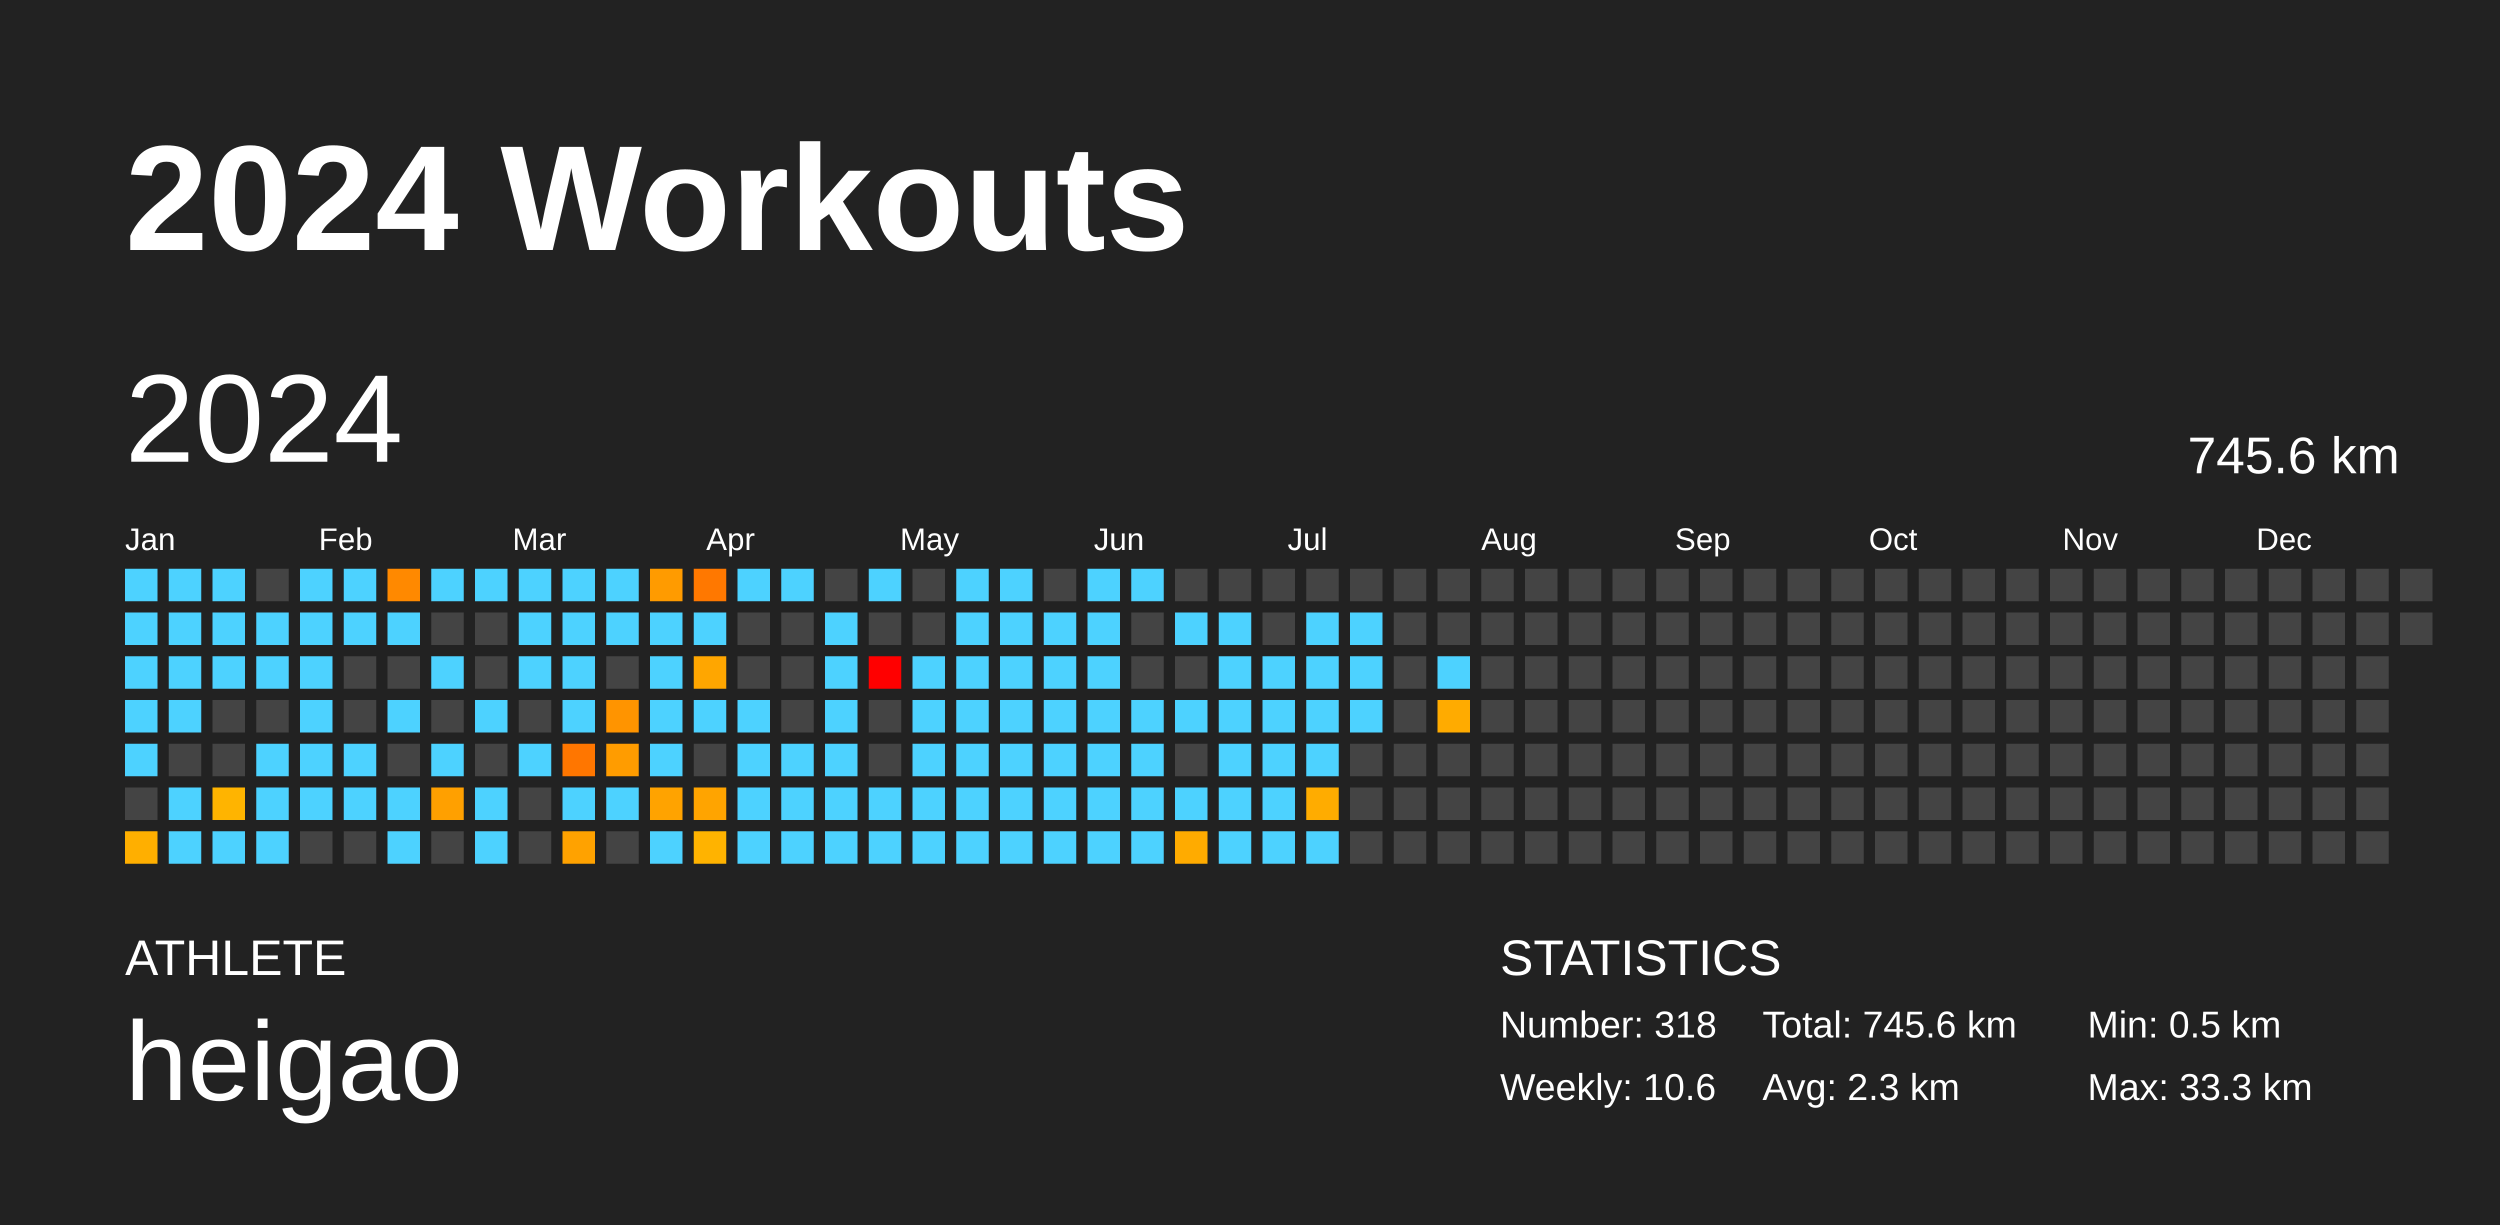
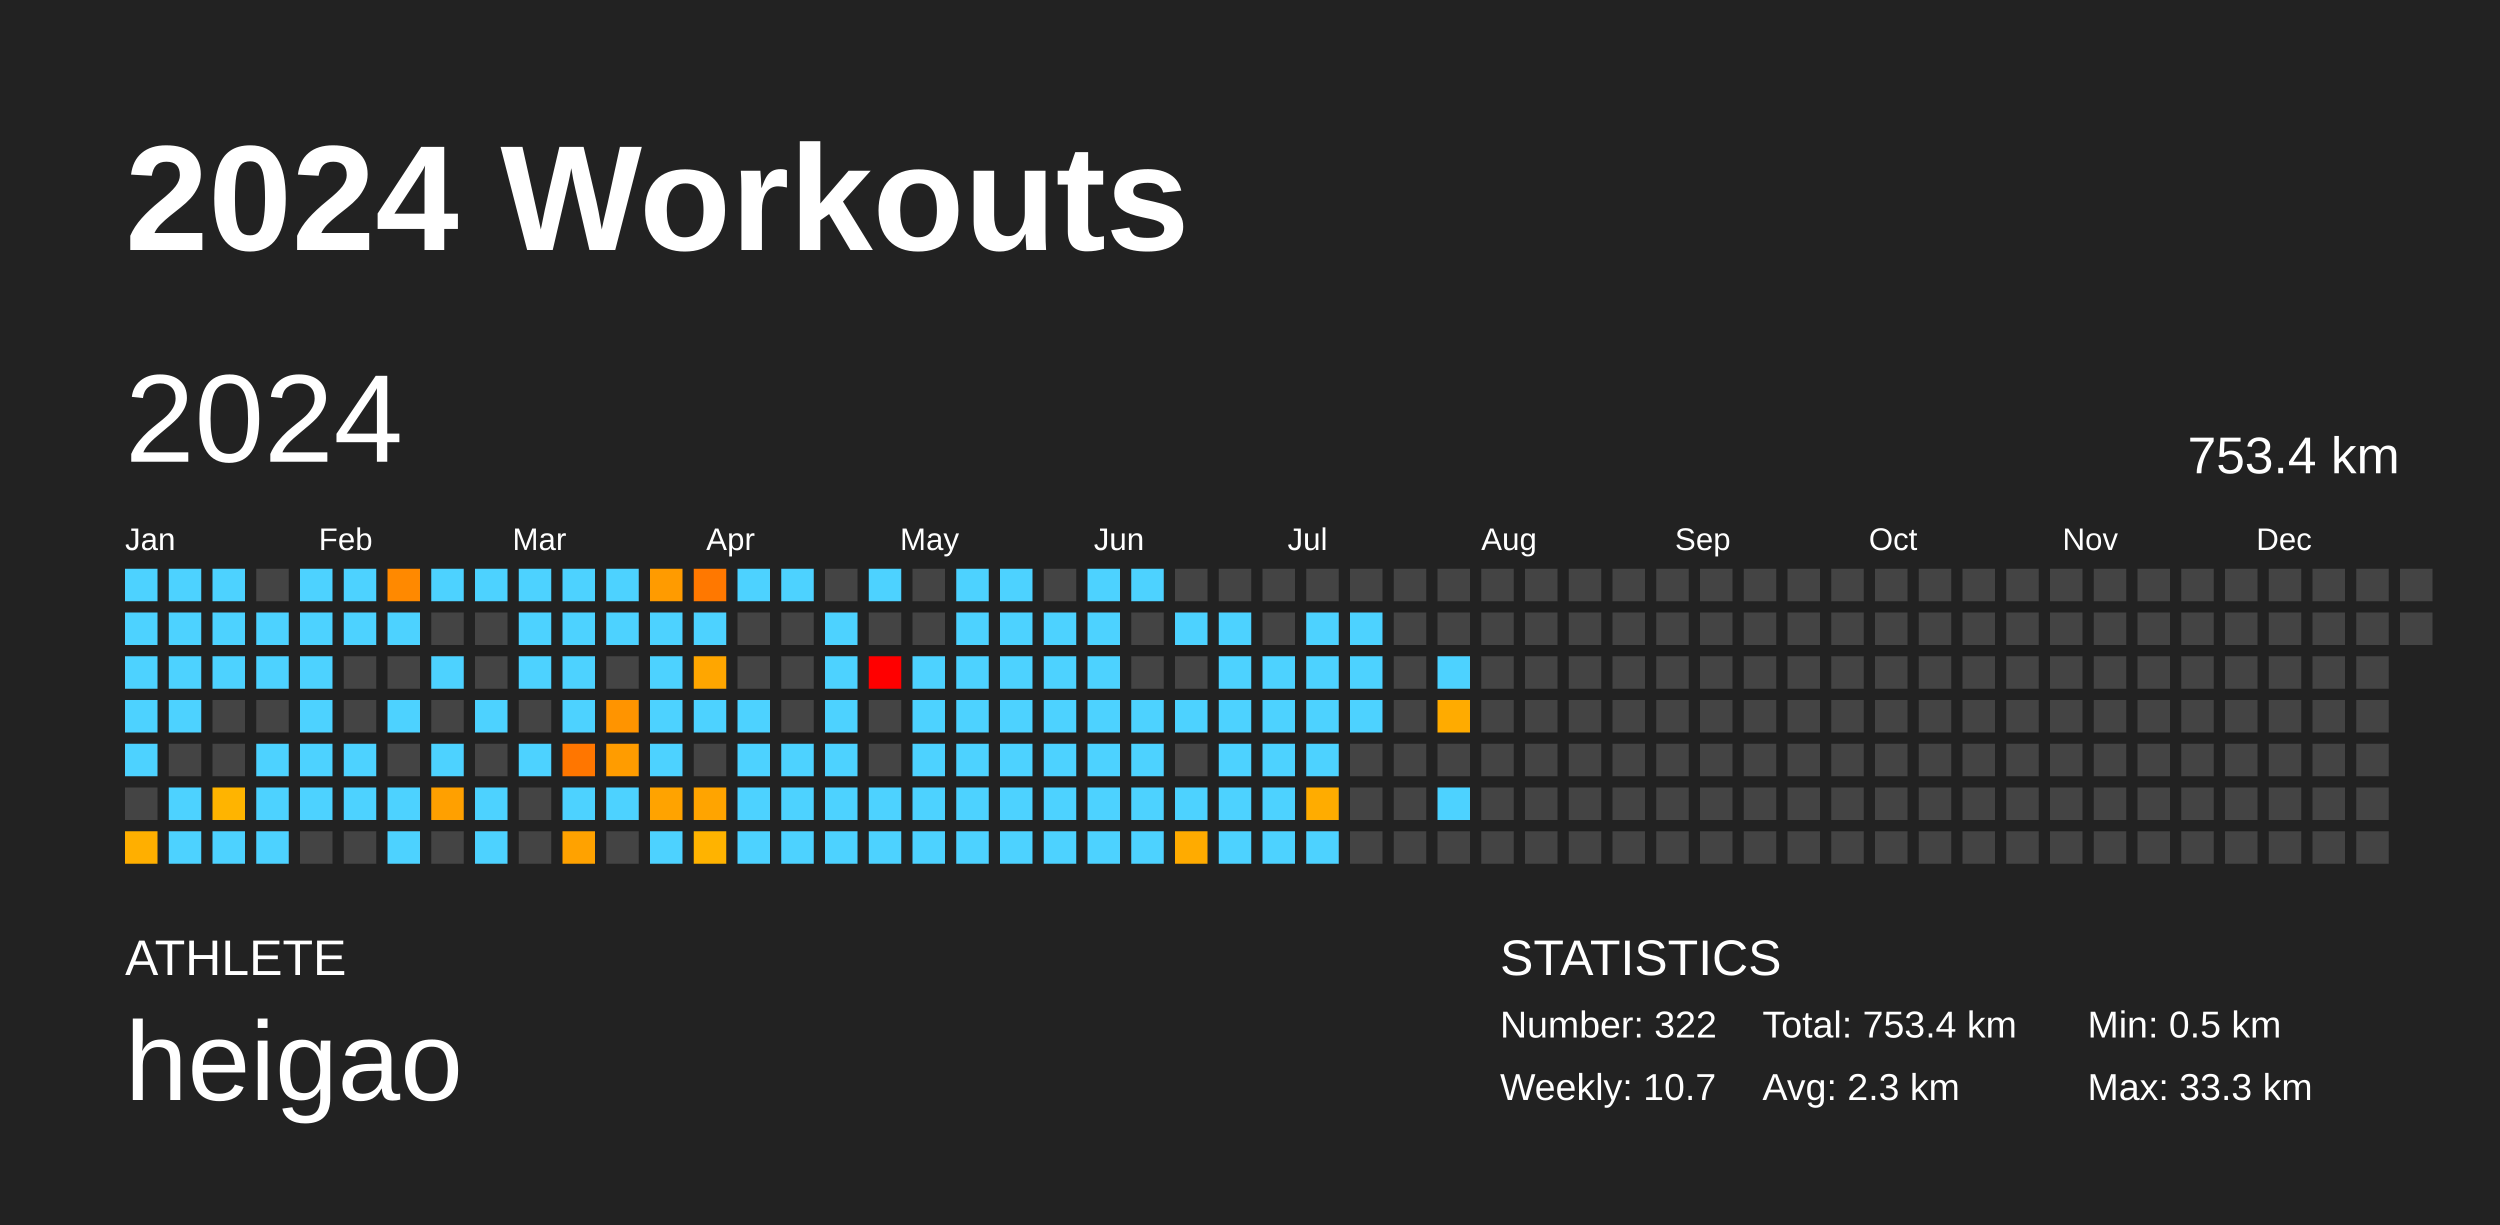
<svg xmlns="http://www.w3.org/2000/svg" baseProfile="full" height="98mm" version="1.1" viewBox="0,0,200,98" width="200mm">
  <defs />
  <rect fill="#222222" height="98" width="200" x="0" y="0" />
  <text fill="#FFFFFF" style="font-size:12px; font-family:Arial; font-weight:bold;" x="10" y="20">2024 Workouts</text>
  <text fill="#FFFFFF" style="font-size:4px; font-family:Arial" x="10" y="78">ATHLETE</text>
  <text fill="#FFFFFF" style="font-size:9px; font-family:Arial" x="10" y="88">heigao</text>
  <text fill="#FFFFFF" style="font-size:4px; font-family:Arial" x="120" y="78">STATISTICS</text>
-   <text fill="#FFFFFF" style="font-size:3px; font-family:Arial" x="120" y="83">Number: 318</text>
-   <text fill="#FFFFFF" style="font-size:3px; font-family:Arial" x="120" y="88">Weekly: 10.6</text>
-   <text fill="#FFFFFF" style="font-size:3px; font-family:Arial" x="141" y="83">Total: 745.6 km</text>
+   <text fill="#FFFFFF" style="font-size:3px; font-family:Arial" x="120" y="83">Number: 322</text>
+   <text fill="#FFFFFF" style="font-size:3px; font-family:Arial" x="120" y="88">Weekly: 10.7</text>
+   <text fill="#FFFFFF" style="font-size:3px; font-family:Arial" x="141" y="83">Total: 753.4 km</text>
  <text fill="#FFFFFF" style="font-size:3px; font-family:Arial" x="141" y="88">Avg: 2.3 km</text>
  <text fill="#FFFFFF" style="font-size:3px; font-family:Arial" x="167" y="83">Min: 0.5 km</text>
  <text fill="#FFFFFF" style="font-size:3px; font-family:Arial" x="167" y="88">Max: 33.3 km</text>
  <text dominant-baseline="hanging" fill="#FFFFFF" style="font-size:10.0px; font-family:Arial;" x="10" y="30">2024</text>
-   <text dominant-baseline="hanging" fill="#FFFFFF" style="font-size:4.125px; font-family:Arial;" x="175" y="35">745.6 km</text>
+   <text dominant-baseline="hanging" fill="#FFFFFF" style="font-size:4.125px; font-family:Arial;" x="175" y="35">753.4 km</text>
  <text fill="#FFFFFF" style="font-size:2.5px; font-family:Arial" x="10.0" y="44">Jan</text>
  <text fill="#FFFFFF" style="font-size:2.5px; font-family:Arial" x="25.5" y="44">Feb</text>
  <text fill="#FFFFFF" style="font-size:2.5px; font-family:Arial" x="41.0" y="44">Mar</text>
  <text fill="#FFFFFF" style="font-size:2.5px; font-family:Arial" x="56.5" y="44">Apr</text>
  <text fill="#FFFFFF" style="font-size:2.5px; font-family:Arial" x="72.0" y="44">May</text>
  <text fill="#FFFFFF" style="font-size:2.5px; font-family:Arial" x="87.5" y="44">Jun</text>
  <text fill="#FFFFFF" style="font-size:2.5px; font-family:Arial" x="103.0" y="44">Jul</text>
  <text fill="#FFFFFF" style="font-size:2.5px; font-family:Arial" x="118.5" y="44">Aug</text>
  <text fill="#FFFFFF" style="font-size:2.5px; font-family:Arial" x="134.0" y="44">Sep</text>
  <text fill="#FFFFFF" style="font-size:2.5px; font-family:Arial" x="149.5" y="44">Oct</text>
  <text fill="#FFFFFF" style="font-size:2.5px; font-family:Arial" x="165.0" y="44">Nov</text>
  <text fill="#FFFFFF" style="font-size:2.5px; font-family:Arial" x="180.5" y="44">Dec</text>
  <rect fill="#4dd2ff" height="2.6" width="2.6" x="10.0" y="45.5" />
  <rect fill="#4dd2ff" height="2.6" width="2.6" x="10.0" y="49.0" />
  <rect fill="#4dd2ff" height="2.6" width="2.6" x="10.0" y="52.5" />
  <rect fill="#4dd2ff" height="2.6" width="2.6" x="10.0" y="56.0" />
  <rect fill="#4dd2ff" height="2.6" width="2.6" x="10.0" y="59.5" />
  <rect fill="#444444" height="2.6" width="2.6" x="10.0" y="63.0" />
  <rect fill="#ffaf00" height="2.6" width="2.6" x="10.0" y="66.5" />
  <rect fill="#4dd2ff" height="2.6" width="2.6" x="13.5" y="45.5" />
  <rect fill="#4dd2ff" height="2.6" width="2.6" x="13.5" y="49.0" />
  <rect fill="#4dd2ff" height="2.6" width="2.6" x="13.5" y="52.5" />
  <rect fill="#4dd2ff" height="2.6" width="2.6" x="13.5" y="56.0" />
  <rect fill="#444444" height="2.6" width="2.6" x="13.5" y="59.5" />
  <rect fill="#4dd2ff" height="2.6" width="2.6" x="13.5" y="63.0" />
  <rect fill="#4dd2ff" height="2.6" width="2.6" x="13.5" y="66.5" />
  <rect fill="#4dd2ff" height="2.6" width="2.6" x="17.0" y="45.5" />
  <rect fill="#4dd2ff" height="2.6" width="2.6" x="17.0" y="49.0" />
  <rect fill="#4dd2ff" height="2.6" width="2.6" x="17.0" y="52.5" />
  <rect fill="#444444" height="2.6" width="2.6" x="17.0" y="56.0" />
  <rect fill="#444444" height="2.6" width="2.6" x="17.0" y="59.5" />
  <rect fill="#ffb400" height="2.6" width="2.6" x="17.0" y="63.0" />
  <rect fill="#4dd2ff" height="2.6" width="2.6" x="17.0" y="66.5" />
  <rect fill="#444444" height="2.6" width="2.6" x="20.5" y="45.5" />
  <rect fill="#4dd2ff" height="2.6" width="2.6" x="20.5" y="49.0" />
  <rect fill="#4dd2ff" height="2.6" width="2.6" x="20.5" y="52.5" />
  <rect fill="#444444" height="2.6" width="2.6" x="20.5" y="56.0" />
  <rect fill="#4dd2ff" height="2.6" width="2.6" x="20.5" y="59.5" />
  <rect fill="#4dd2ff" height="2.6" width="2.6" x="20.5" y="63.0" />
  <rect fill="#4dd2ff" height="2.6" width="2.6" x="20.5" y="66.5" />
  <rect fill="#4dd2ff" height="2.6" width="2.6" x="24.0" y="45.5" />
  <rect fill="#4dd2ff" height="2.6" width="2.6" x="24.0" y="49.0" />
  <rect fill="#4dd2ff" height="2.6" width="2.6" x="24.0" y="52.5" />
  <rect fill="#4dd2ff" height="2.6" width="2.6" x="24.0" y="56.0" />
  <rect fill="#4dd2ff" height="2.6" width="2.6" x="24.0" y="59.5" />
  <rect fill="#4dd2ff" height="2.6" width="2.6" x="24.0" y="63.0" />
  <rect fill="#444444" height="2.6" width="2.6" x="24.0" y="66.5" />
  <rect fill="#4dd2ff" height="2.6" width="2.6" x="27.5" y="45.5" />
  <rect fill="#4dd2ff" height="2.6" width="2.6" x="27.5" y="49.0" />
  <rect fill="#444444" height="2.6" width="2.6" x="27.5" y="52.5" />
  <rect fill="#444444" height="2.6" width="2.6" x="27.5" y="56.0" />
  <rect fill="#4dd2ff" height="2.6" width="2.6" x="27.5" y="59.5" />
  <rect fill="#4dd2ff" height="2.6" width="2.6" x="27.5" y="63.0" />
  <rect fill="#444444" height="2.6" width="2.6" x="27.5" y="66.5" />
  <rect fill="#ff8900" height="2.6" width="2.6" x="31.0" y="45.5" />
  <rect fill="#4dd2ff" height="2.6" width="2.6" x="31.0" y="49.0" />
  <rect fill="#444444" height="2.6" width="2.6" x="31.0" y="52.5" />
  <rect fill="#4dd2ff" height="2.6" width="2.6" x="31.0" y="56.0" />
  <rect fill="#444444" height="2.6" width="2.6" x="31.0" y="59.5" />
  <rect fill="#4dd2ff" height="2.6" width="2.6" x="31.0" y="63.0" />
  <rect fill="#4dd2ff" height="2.6" width="2.6" x="31.0" y="66.5" />
  <rect fill="#4dd2ff" height="2.6" width="2.6" x="34.5" y="45.5" />
  <rect fill="#444444" height="2.6" width="2.6" x="34.5" y="49.0" />
  <rect fill="#4dd2ff" height="2.6" width="2.6" x="34.5" y="52.5" />
  <rect fill="#444444" height="2.6" width="2.6" x="34.5" y="56.0" />
  <rect fill="#4dd2ff" height="2.6" width="2.6" x="34.5" y="59.5" />
  <rect fill="#ffa000" height="2.6" width="2.6" x="34.5" y="63.0" />
  <rect fill="#444444" height="2.6" width="2.6" x="34.5" y="66.5" />
  <rect fill="#4dd2ff" height="2.6" width="2.6" x="38.0" y="45.5" />
  <rect fill="#444444" height="2.6" width="2.6" x="38.0" y="49.0" />
  <rect fill="#444444" height="2.6" width="2.6" x="38.0" y="52.5" />
  <rect fill="#4dd2ff" height="2.6" width="2.6" x="38.0" y="56.0" />
  <rect fill="#444444" height="2.6" width="2.6" x="38.0" y="59.5" />
  <rect fill="#4dd2ff" height="2.6" width="2.6" x="38.0" y="63.0" />
  <rect fill="#4dd2ff" height="2.6" width="2.6" x="38.0" y="66.5" />
  <rect fill="#4dd2ff" height="2.6" width="2.6" x="41.5" y="45.5" />
  <rect fill="#4dd2ff" height="2.6" width="2.6" x="41.5" y="49.0" />
  <rect fill="#4dd2ff" height="2.6" width="2.6" x="41.5" y="52.5" />
  <rect fill="#444444" height="2.6" width="2.6" x="41.5" y="56.0" />
  <rect fill="#4dd2ff" height="2.6" width="2.6" x="41.5" y="59.5" />
  <rect fill="#444444" height="2.6" width="2.6" x="41.5" y="63.0" />
  <rect fill="#444444" height="2.6" width="2.6" x="41.5" y="66.5" />
  <rect fill="#4dd2ff" height="2.6" width="2.6" x="45.0" y="45.5" />
  <rect fill="#4dd2ff" height="2.6" width="2.6" x="45.0" y="49.0" />
  <rect fill="#4dd2ff" height="2.6" width="2.6" x="45.0" y="52.5" />
  <rect fill="#4dd2ff" height="2.6" width="2.6" x="45.0" y="56.0" />
  <rect fill="#ff7600" height="2.6" width="2.6" x="45.0" y="59.5" />
  <rect fill="#4dd2ff" height="2.6" width="2.6" x="45.0" y="63.0" />
  <rect fill="#ffa200" height="2.6" width="2.6" x="45.0" y="66.5" />
  <rect fill="#4dd2ff" height="2.6" width="2.6" x="48.5" y="45.5" />
  <rect fill="#4dd2ff" height="2.6" width="2.6" x="48.5" y="49.0" />
  <rect fill="#444444" height="2.6" width="2.6" x="48.5" y="52.5" />
  <rect fill="#ff9400" height="2.6" width="2.6" x="48.5" y="56.0" />
  <rect fill="#ff9c00" height="2.6" width="2.6" x="48.5" y="59.5" />
  <rect fill="#4dd2ff" height="2.6" width="2.6" x="48.5" y="63.0" />
  <rect fill="#444444" height="2.6" width="2.6" x="48.5" y="66.5" />
  <rect fill="#ff9b00" height="2.6" width="2.6" x="52.0" y="45.5" />
  <rect fill="#4dd2ff" height="2.6" width="2.6" x="52.0" y="49.0" />
  <rect fill="#4dd2ff" height="2.6" width="2.6" x="52.0" y="52.5" />
  <rect fill="#4dd2ff" height="2.6" width="2.6" x="52.0" y="56.0" />
  <rect fill="#4dd2ff" height="2.6" width="2.6" x="52.0" y="59.5" />
  <rect fill="#ffa300" height="2.6" width="2.6" x="52.0" y="63.0" />
  <rect fill="#4dd2ff" height="2.6" width="2.6" x="52.0" y="66.5" />
  <rect fill="#ff7800" height="2.6" width="2.6" x="55.5" y="45.5" />
  <rect fill="#4dd2ff" height="2.6" width="2.6" x="55.5" y="49.0" />
  <rect fill="#ffa600" height="2.6" width="2.6" x="55.5" y="52.5" />
  <rect fill="#4dd2ff" height="2.6" width="2.6" x="55.5" y="56.0" />
  <rect fill="#444444" height="2.6" width="2.6" x="55.5" y="59.5" />
  <rect fill="#ffa400" height="2.6" width="2.6" x="55.5" y="63.0" />
  <rect fill="#ffb300" height="2.6" width="2.6" x="55.5" y="66.5" />
  <rect fill="#4dd2ff" height="2.6" width="2.6" x="59.0" y="45.5" />
  <rect fill="#444444" height="2.6" width="2.6" x="59.0" y="49.0" />
  <rect fill="#444444" height="2.6" width="2.6" x="59.0" y="52.5" />
  <rect fill="#4dd2ff" height="2.6" width="2.6" x="59.0" y="56.0" />
  <rect fill="#4dd2ff" height="2.6" width="2.6" x="59.0" y="59.5" />
  <rect fill="#4dd2ff" height="2.6" width="2.6" x="59.0" y="63.0" />
  <rect fill="#4dd2ff" height="2.6" width="2.6" x="59.0" y="66.5" />
  <rect fill="#4dd2ff" height="2.6" width="2.6" x="62.5" y="45.5" />
  <rect fill="#444444" height="2.6" width="2.6" x="62.5" y="49.0" />
  <rect fill="#444444" height="2.6" width="2.6" x="62.5" y="52.5" />
  <rect fill="#444444" height="2.6" width="2.6" x="62.5" y="56.0" />
  <rect fill="#4dd2ff" height="2.6" width="2.6" x="62.5" y="59.5" />
  <rect fill="#4dd2ff" height="2.6" width="2.6" x="62.5" y="63.0" />
  <rect fill="#4dd2ff" height="2.6" width="2.6" x="62.5" y="66.5" />
  <rect fill="#444444" height="2.6" width="2.6" x="66.0" y="45.5" />
  <rect fill="#4dd2ff" height="2.6" width="2.6" x="66.0" y="49.0" />
  <rect fill="#4dd2ff" height="2.6" width="2.6" x="66.0" y="52.5" />
  <rect fill="#4dd2ff" height="2.6" width="2.6" x="66.0" y="56.0" />
  <rect fill="#4dd2ff" height="2.6" width="2.6" x="66.0" y="59.5" />
  <rect fill="#4dd2ff" height="2.6" width="2.6" x="66.0" y="63.0" />
  <rect fill="#4dd2ff" height="2.6" width="2.6" x="66.0" y="66.5" />
  <rect fill="#4dd2ff" height="2.6" width="2.6" x="69.5" y="45.5" />
  <rect fill="#444444" height="2.6" width="2.6" x="69.5" y="49.0" />
  <rect fill="red" height="2.6" width="2.6" x="69.5" y="52.5" />
  <rect fill="#444444" height="2.6" width="2.6" x="69.5" y="56.0" />
  <rect fill="#444444" height="2.6" width="2.6" x="69.5" y="59.5" />
  <rect fill="#4dd2ff" height="2.6" width="2.6" x="69.5" y="63.0" />
  <rect fill="#4dd2ff" height="2.6" width="2.6" x="69.5" y="66.5" />
  <rect fill="#444444" height="2.6" width="2.6" x="73.0" y="45.5" />
  <rect fill="#444444" height="2.6" width="2.6" x="73.0" y="49.0" />
  <rect fill="#4dd2ff" height="2.6" width="2.6" x="73.0" y="52.5" />
  <rect fill="#4dd2ff" height="2.6" width="2.6" x="73.0" y="56.0" />
  <rect fill="#4dd2ff" height="2.6" width="2.6" x="73.0" y="59.5" />
  <rect fill="#4dd2ff" height="2.6" width="2.6" x="73.0" y="63.0" />
  <rect fill="#4dd2ff" height="2.6" width="2.6" x="73.0" y="66.5" />
  <rect fill="#4dd2ff" height="2.6" width="2.6" x="76.5" y="45.5" />
  <rect fill="#4dd2ff" height="2.6" width="2.6" x="76.5" y="49.0" />
  <rect fill="#4dd2ff" height="2.6" width="2.6" x="76.5" y="52.5" />
  <rect fill="#4dd2ff" height="2.6" width="2.6" x="76.5" y="56.0" />
  <rect fill="#4dd2ff" height="2.6" width="2.6" x="76.5" y="59.5" />
  <rect fill="#4dd2ff" height="2.6" width="2.6" x="76.5" y="63.0" />
  <rect fill="#4dd2ff" height="2.6" width="2.6" x="76.5" y="66.5" />
  <rect fill="#4dd2ff" height="2.6" width="2.6" x="80.0" y="45.5" />
  <rect fill="#4dd2ff" height="2.6" width="2.6" x="80.0" y="49.0" />
  <rect fill="#4dd2ff" height="2.6" width="2.6" x="80.0" y="52.5" />
  <rect fill="#4dd2ff" height="2.6" width="2.6" x="80.0" y="56.0" />
  <rect fill="#4dd2ff" height="2.6" width="2.6" x="80.0" y="59.5" />
  <rect fill="#4dd2ff" height="2.6" width="2.6" x="80.0" y="63.0" />
  <rect fill="#4dd2ff" height="2.6" width="2.6" x="80.0" y="66.5" />
  <rect fill="#444444" height="2.6" width="2.6" x="83.5" y="45.5" />
  <rect fill="#4dd2ff" height="2.6" width="2.6" x="83.5" y="49.0" />
  <rect fill="#4dd2ff" height="2.6" width="2.6" x="83.5" y="52.5" />
  <rect fill="#4dd2ff" height="2.6" width="2.6" x="83.5" y="56.0" />
  <rect fill="#4dd2ff" height="2.6" width="2.6" x="83.5" y="59.5" />
  <rect fill="#4dd2ff" height="2.6" width="2.6" x="83.5" y="63.0" />
  <rect fill="#4dd2ff" height="2.6" width="2.6" x="83.5" y="66.5" />
  <rect fill="#4dd2ff" height="2.6" width="2.6" x="87.0" y="45.5" />
  <rect fill="#4dd2ff" height="2.6" width="2.6" x="87.0" y="49.0" />
  <rect fill="#4dd2ff" height="2.6" width="2.6" x="87.0" y="52.5" />
  <rect fill="#4dd2ff" height="2.6" width="2.6" x="87.0" y="56.0" />
  <rect fill="#4dd2ff" height="2.6" width="2.6" x="87.0" y="59.5" />
  <rect fill="#4dd2ff" height="2.6" width="2.6" x="87.0" y="63.0" />
  <rect fill="#4dd2ff" height="2.6" width="2.6" x="87.0" y="66.5" />
  <rect fill="#4dd2ff" height="2.6" width="2.6" x="90.5" y="45.5" />
  <rect fill="#444444" height="2.6" width="2.6" x="90.5" y="49.0" />
  <rect fill="#444444" height="2.6" width="2.6" x="90.5" y="52.5" />
  <rect fill="#4dd2ff" height="2.6" width="2.6" x="90.5" y="56.0" />
  <rect fill="#4dd2ff" height="2.6" width="2.6" x="90.5" y="59.5" />
  <rect fill="#4dd2ff" height="2.6" width="2.6" x="90.5" y="63.0" />
  <rect fill="#4dd2ff" height="2.6" width="2.6" x="90.5" y="66.5" />
  <rect fill="#444444" height="2.6" width="2.6" x="94.0" y="45.5" />
  <rect fill="#4dd2ff" height="2.6" width="2.6" x="94.0" y="49.0" />
  <rect fill="#444444" height="2.6" width="2.6" x="94.0" y="52.5" />
  <rect fill="#4dd2ff" height="2.6" width="2.6" x="94.0" y="56.0" />
  <rect fill="#444444" height="2.6" width="2.6" x="94.0" y="59.5" />
  <rect fill="#4dd2ff" height="2.6" width="2.6" x="94.0" y="63.0" />
  <rect fill="#ffab00" height="2.6" width="2.6" x="94.0" y="66.5" />
  <rect fill="#444444" height="2.6" width="2.6" x="97.5" y="45.5" />
  <rect fill="#4dd2ff" height="2.6" width="2.6" x="97.5" y="49.0" />
  <rect fill="#4dd2ff" height="2.6" width="2.6" x="97.5" y="52.5" />
  <rect fill="#4dd2ff" height="2.6" width="2.6" x="97.5" y="56.0" />
  <rect fill="#4dd2ff" height="2.6" width="2.6" x="97.5" y="59.5" />
  <rect fill="#4dd2ff" height="2.6" width="2.6" x="97.5" y="63.0" />
  <rect fill="#4dd2ff" height="2.6" width="2.6" x="97.5" y="66.5" />
  <rect fill="#444444" height="2.6" width="2.6" x="101.0" y="45.5" />
  <rect fill="#444444" height="2.6" width="2.6" x="101.0" y="49.0" />
  <rect fill="#4dd2ff" height="2.6" width="2.6" x="101.0" y="52.5" />
  <rect fill="#4dd2ff" height="2.6" width="2.6" x="101.0" y="56.0" />
  <rect fill="#4dd2ff" height="2.6" width="2.6" x="101.0" y="59.5" />
  <rect fill="#4dd2ff" height="2.6" width="2.6" x="101.0" y="63.0" />
  <rect fill="#4dd2ff" height="2.6" width="2.6" x="101.0" y="66.5" />
  <rect fill="#444444" height="2.6" width="2.6" x="104.5" y="45.5" />
  <rect fill="#4dd2ff" height="2.6" width="2.6" x="104.5" y="49.0" />
  <rect fill="#4dd2ff" height="2.6" width="2.6" x="104.5" y="52.5" />
  <rect fill="#4dd2ff" height="2.6" width="2.6" x="104.5" y="56.0" />
  <rect fill="#4dd2ff" height="2.6" width="2.6" x="104.5" y="59.5" />
  <rect fill="#ffac00" height="2.6" width="2.6" x="104.5" y="63.0" />
  <rect fill="#4dd2ff" height="2.6" width="2.6" x="104.5" y="66.5" />
  <rect fill="#444444" height="2.6" width="2.6" x="108.0" y="45.5" />
  <rect fill="#4dd2ff" height="2.6" width="2.6" x="108.0" y="49.0" />
  <rect fill="#4dd2ff" height="2.6" width="2.6" x="108.0" y="52.5" />
  <rect fill="#4dd2ff" height="2.6" width="2.6" x="108.0" y="56.0" />
  <rect fill="#444444" height="2.6" width="2.6" x="108.0" y="59.5" />
  <rect fill="#444444" height="2.6" width="2.6" x="108.0" y="63.0" />
  <rect fill="#444444" height="2.6" width="2.6" x="108.0" y="66.5" />
  <rect fill="#444444" height="2.6" width="2.6" x="111.5" y="45.5" />
  <rect fill="#444444" height="2.6" width="2.6" x="111.5" y="49.0" />
  <rect fill="#444444" height="2.6" width="2.6" x="111.5" y="52.5" />
  <rect fill="#444444" height="2.6" width="2.6" x="111.5" y="56.0" />
  <rect fill="#444444" height="2.6" width="2.6" x="111.5" y="59.5" />
  <rect fill="#444444" height="2.6" width="2.6" x="111.5" y="63.0" />
  <rect fill="#444444" height="2.6" width="2.6" x="111.5" y="66.5" />
  <rect fill="#444444" height="2.6" width="2.6" x="115.0" y="45.5" />
  <rect fill="#444444" height="2.6" width="2.6" x="115.0" y="49.0" />
  <rect fill="#4dd2ff" height="2.6" width="2.6" x="115.0" y="52.5" />
  <rect fill="#ffab00" height="2.6" width="2.6" x="115.0" y="56.0" />
  <rect fill="#444444" height="2.6" width="2.6" x="115.0" y="59.5" />
-   <rect fill="#444444" height="2.6" width="2.6" x="115.0" y="63.0" />
+   <rect fill="#4dd2ff" height="2.6" width="2.6" x="115.0" y="63.0" />
  <rect fill="#444444" height="2.6" width="2.6" x="115.0" y="66.5" />
  <rect fill="#444444" height="2.6" width="2.6" x="118.5" y="45.5" />
  <rect fill="#444444" height="2.6" width="2.6" x="118.5" y="49.0" />
  <rect fill="#444444" height="2.6" width="2.6" x="118.5" y="52.5" />
  <rect fill="#444444" height="2.6" width="2.6" x="118.5" y="56.0" />
  <rect fill="#444444" height="2.6" width="2.6" x="118.5" y="59.5" />
  <rect fill="#444444" height="2.6" width="2.6" x="118.5" y="63.0" />
  <rect fill="#444444" height="2.6" width="2.6" x="118.5" y="66.5" />
  <rect fill="#444444" height="2.6" width="2.6" x="122.0" y="45.5" />
  <rect fill="#444444" height="2.6" width="2.6" x="122.0" y="49.0" />
  <rect fill="#444444" height="2.6" width="2.6" x="122.0" y="52.5" />
  <rect fill="#444444" height="2.6" width="2.6" x="122.0" y="56.0" />
  <rect fill="#444444" height="2.6" width="2.6" x="122.0" y="59.5" />
  <rect fill="#444444" height="2.6" width="2.6" x="122.0" y="63.0" />
  <rect fill="#444444" height="2.6" width="2.6" x="122.0" y="66.5" />
  <rect fill="#444444" height="2.6" width="2.6" x="125.5" y="45.5" />
  <rect fill="#444444" height="2.6" width="2.6" x="125.5" y="49.0" />
  <rect fill="#444444" height="2.6" width="2.6" x="125.5" y="52.5" />
  <rect fill="#444444" height="2.6" width="2.6" x="125.5" y="56.0" />
  <rect fill="#444444" height="2.6" width="2.6" x="125.5" y="59.5" />
  <rect fill="#444444" height="2.6" width="2.6" x="125.5" y="63.0" />
  <rect fill="#444444" height="2.6" width="2.6" x="125.5" y="66.5" />
  <rect fill="#444444" height="2.6" width="2.6" x="129.0" y="45.5" />
  <rect fill="#444444" height="2.6" width="2.6" x="129.0" y="49.0" />
  <rect fill="#444444" height="2.6" width="2.6" x="129.0" y="52.5" />
  <rect fill="#444444" height="2.6" width="2.6" x="129.0" y="56.0" />
  <rect fill="#444444" height="2.6" width="2.6" x="129.0" y="59.5" />
  <rect fill="#444444" height="2.6" width="2.6" x="129.0" y="63.0" />
  <rect fill="#444444" height="2.6" width="2.6" x="129.0" y="66.5" />
  <rect fill="#444444" height="2.6" width="2.6" x="132.5" y="45.5" />
  <rect fill="#444444" height="2.6" width="2.6" x="132.5" y="49.0" />
  <rect fill="#444444" height="2.6" width="2.6" x="132.5" y="52.5" />
  <rect fill="#444444" height="2.6" width="2.6" x="132.5" y="56.0" />
  <rect fill="#444444" height="2.6" width="2.6" x="132.5" y="59.5" />
  <rect fill="#444444" height="2.6" width="2.6" x="132.5" y="63.0" />
  <rect fill="#444444" height="2.6" width="2.6" x="132.5" y="66.5" />
  <rect fill="#444444" height="2.6" width="2.6" x="136.0" y="45.5" />
  <rect fill="#444444" height="2.6" width="2.6" x="136.0" y="49.0" />
  <rect fill="#444444" height="2.6" width="2.6" x="136.0" y="52.5" />
  <rect fill="#444444" height="2.6" width="2.6" x="136.0" y="56.0" />
  <rect fill="#444444" height="2.6" width="2.6" x="136.0" y="59.5" />
  <rect fill="#444444" height="2.6" width="2.6" x="136.0" y="63.0" />
  <rect fill="#444444" height="2.6" width="2.6" x="136.0" y="66.5" />
  <rect fill="#444444" height="2.6" width="2.6" x="139.5" y="45.5" />
  <rect fill="#444444" height="2.6" width="2.6" x="139.5" y="49.0" />
  <rect fill="#444444" height="2.6" width="2.6" x="139.5" y="52.5" />
  <rect fill="#444444" height="2.6" width="2.6" x="139.5" y="56.0" />
  <rect fill="#444444" height="2.6" width="2.6" x="139.5" y="59.5" />
  <rect fill="#444444" height="2.6" width="2.6" x="139.5" y="63.0" />
  <rect fill="#444444" height="2.6" width="2.6" x="139.5" y="66.5" />
  <rect fill="#444444" height="2.6" width="2.6" x="143.0" y="45.5" />
  <rect fill="#444444" height="2.6" width="2.6" x="143.0" y="49.0" />
  <rect fill="#444444" height="2.6" width="2.6" x="143.0" y="52.5" />
  <rect fill="#444444" height="2.6" width="2.6" x="143.0" y="56.0" />
  <rect fill="#444444" height="2.6" width="2.6" x="143.0" y="59.5" />
  <rect fill="#444444" height="2.6" width="2.6" x="143.0" y="63.0" />
  <rect fill="#444444" height="2.6" width="2.6" x="143.0" y="66.5" />
  <rect fill="#444444" height="2.6" width="2.6" x="146.5" y="45.5" />
  <rect fill="#444444" height="2.6" width="2.6" x="146.5" y="49.0" />
  <rect fill="#444444" height="2.6" width="2.6" x="146.5" y="52.5" />
  <rect fill="#444444" height="2.6" width="2.6" x="146.5" y="56.0" />
  <rect fill="#444444" height="2.6" width="2.6" x="146.5" y="59.5" />
  <rect fill="#444444" height="2.6" width="2.6" x="146.5" y="63.0" />
  <rect fill="#444444" height="2.6" width="2.6" x="146.5" y="66.5" />
  <rect fill="#444444" height="2.6" width="2.6" x="150.0" y="45.5" />
  <rect fill="#444444" height="2.6" width="2.6" x="150.0" y="49.0" />
  <rect fill="#444444" height="2.6" width="2.6" x="150.0" y="52.5" />
  <rect fill="#444444" height="2.6" width="2.6" x="150.0" y="56.0" />
  <rect fill="#444444" height="2.6" width="2.6" x="150.0" y="59.5" />
  <rect fill="#444444" height="2.6" width="2.6" x="150.0" y="63.0" />
  <rect fill="#444444" height="2.6" width="2.6" x="150.0" y="66.5" />
  <rect fill="#444444" height="2.6" width="2.6" x="153.5" y="45.5" />
  <rect fill="#444444" height="2.6" width="2.6" x="153.5" y="49.0" />
  <rect fill="#444444" height="2.6" width="2.6" x="153.5" y="52.5" />
  <rect fill="#444444" height="2.6" width="2.6" x="153.5" y="56.0" />
  <rect fill="#444444" height="2.6" width="2.6" x="153.5" y="59.5" />
  <rect fill="#444444" height="2.6" width="2.6" x="153.5" y="63.0" />
  <rect fill="#444444" height="2.6" width="2.6" x="153.5" y="66.5" />
  <rect fill="#444444" height="2.6" width="2.6" x="157.0" y="45.5" />
  <rect fill="#444444" height="2.6" width="2.6" x="157.0" y="49.0" />
  <rect fill="#444444" height="2.6" width="2.6" x="157.0" y="52.5" />
  <rect fill="#444444" height="2.6" width="2.6" x="157.0" y="56.0" />
  <rect fill="#444444" height="2.6" width="2.6" x="157.0" y="59.5" />
  <rect fill="#444444" height="2.6" width="2.6" x="157.0" y="63.0" />
  <rect fill="#444444" height="2.6" width="2.6" x="157.0" y="66.5" />
  <rect fill="#444444" height="2.6" width="2.6" x="160.5" y="45.5" />
  <rect fill="#444444" height="2.6" width="2.6" x="160.5" y="49.0" />
  <rect fill="#444444" height="2.6" width="2.6" x="160.5" y="52.5" />
  <rect fill="#444444" height="2.6" width="2.6" x="160.5" y="56.0" />
  <rect fill="#444444" height="2.6" width="2.6" x="160.5" y="59.5" />
  <rect fill="#444444" height="2.6" width="2.6" x="160.5" y="63.0" />
  <rect fill="#444444" height="2.6" width="2.6" x="160.5" y="66.5" />
  <rect fill="#444444" height="2.6" width="2.6" x="164.0" y="45.5" />
  <rect fill="#444444" height="2.6" width="2.6" x="164.0" y="49.0" />
  <rect fill="#444444" height="2.6" width="2.6" x="164.0" y="52.5" />
  <rect fill="#444444" height="2.6" width="2.6" x="164.0" y="56.0" />
  <rect fill="#444444" height="2.6" width="2.6" x="164.0" y="59.5" />
  <rect fill="#444444" height="2.6" width="2.6" x="164.0" y="63.0" />
  <rect fill="#444444" height="2.6" width="2.6" x="164.0" y="66.5" />
  <rect fill="#444444" height="2.6" width="2.6" x="167.5" y="45.5" />
  <rect fill="#444444" height="2.6" width="2.6" x="167.5" y="49.0" />
  <rect fill="#444444" height="2.6" width="2.6" x="167.5" y="52.5" />
  <rect fill="#444444" height="2.6" width="2.6" x="167.5" y="56.0" />
  <rect fill="#444444" height="2.6" width="2.6" x="167.5" y="59.5" />
  <rect fill="#444444" height="2.6" width="2.6" x="167.5" y="63.0" />
  <rect fill="#444444" height="2.6" width="2.6" x="167.5" y="66.5" />
  <rect fill="#444444" height="2.6" width="2.6" x="171.0" y="45.5" />
  <rect fill="#444444" height="2.6" width="2.6" x="171.0" y="49.0" />
  <rect fill="#444444" height="2.6" width="2.6" x="171.0" y="52.5" />
  <rect fill="#444444" height="2.6" width="2.6" x="171.0" y="56.0" />
  <rect fill="#444444" height="2.6" width="2.6" x="171.0" y="59.5" />
  <rect fill="#444444" height="2.6" width="2.6" x="171.0" y="63.0" />
  <rect fill="#444444" height="2.6" width="2.6" x="171.0" y="66.5" />
  <rect fill="#444444" height="2.6" width="2.6" x="174.5" y="45.5" />
  <rect fill="#444444" height="2.6" width="2.6" x="174.5" y="49.0" />
  <rect fill="#444444" height="2.6" width="2.6" x="174.5" y="52.5" />
  <rect fill="#444444" height="2.6" width="2.6" x="174.5" y="56.0" />
  <rect fill="#444444" height="2.6" width="2.6" x="174.5" y="59.5" />
  <rect fill="#444444" height="2.6" width="2.6" x="174.5" y="63.0" />
  <rect fill="#444444" height="2.6" width="2.6" x="174.5" y="66.5" />
  <rect fill="#444444" height="2.6" width="2.6" x="178.0" y="45.5" />
  <rect fill="#444444" height="2.6" width="2.6" x="178.0" y="49.0" />
  <rect fill="#444444" height="2.6" width="2.6" x="178.0" y="52.5" />
  <rect fill="#444444" height="2.6" width="2.6" x="178.0" y="56.0" />
  <rect fill="#444444" height="2.6" width="2.6" x="178.0" y="59.5" />
  <rect fill="#444444" height="2.6" width="2.6" x="178.0" y="63.0" />
  <rect fill="#444444" height="2.6" width="2.6" x="178.0" y="66.5" />
  <rect fill="#444444" height="2.6" width="2.6" x="181.5" y="45.5" />
  <rect fill="#444444" height="2.6" width="2.6" x="181.5" y="49.0" />
  <rect fill="#444444" height="2.6" width="2.6" x="181.5" y="52.5" />
  <rect fill="#444444" height="2.6" width="2.6" x="181.5" y="56.0" />
  <rect fill="#444444" height="2.6" width="2.6" x="181.5" y="59.5" />
  <rect fill="#444444" height="2.6" width="2.6" x="181.5" y="63.0" />
  <rect fill="#444444" height="2.6" width="2.6" x="181.5" y="66.5" />
  <rect fill="#444444" height="2.6" width="2.6" x="185.0" y="45.5" />
  <rect fill="#444444" height="2.6" width="2.6" x="185.0" y="49.0" />
  <rect fill="#444444" height="2.6" width="2.6" x="185.0" y="52.5" />
  <rect fill="#444444" height="2.6" width="2.6" x="185.0" y="56.0" />
  <rect fill="#444444" height="2.6" width="2.6" x="185.0" y="59.5" />
  <rect fill="#444444" height="2.6" width="2.6" x="185.0" y="63.0" />
  <rect fill="#444444" height="2.6" width="2.6" x="185.0" y="66.5" />
  <rect fill="#444444" height="2.6" width="2.6" x="188.5" y="45.5" />
  <rect fill="#444444" height="2.6" width="2.6" x="188.5" y="49.0" />
  <rect fill="#444444" height="2.6" width="2.6" x="188.5" y="52.5" />
  <rect fill="#444444" height="2.6" width="2.6" x="188.5" y="56.0" />
  <rect fill="#444444" height="2.6" width="2.6" x="188.5" y="59.5" />
  <rect fill="#444444" height="2.6" width="2.6" x="188.5" y="63.0" />
  <rect fill="#444444" height="2.6" width="2.6" x="188.5" y="66.5" />
  <rect fill="#444444" height="2.6" width="2.6" x="192.0" y="45.5" />
  <rect fill="#444444" height="2.6" width="2.6" x="192.0" y="49.0" />
</svg>
